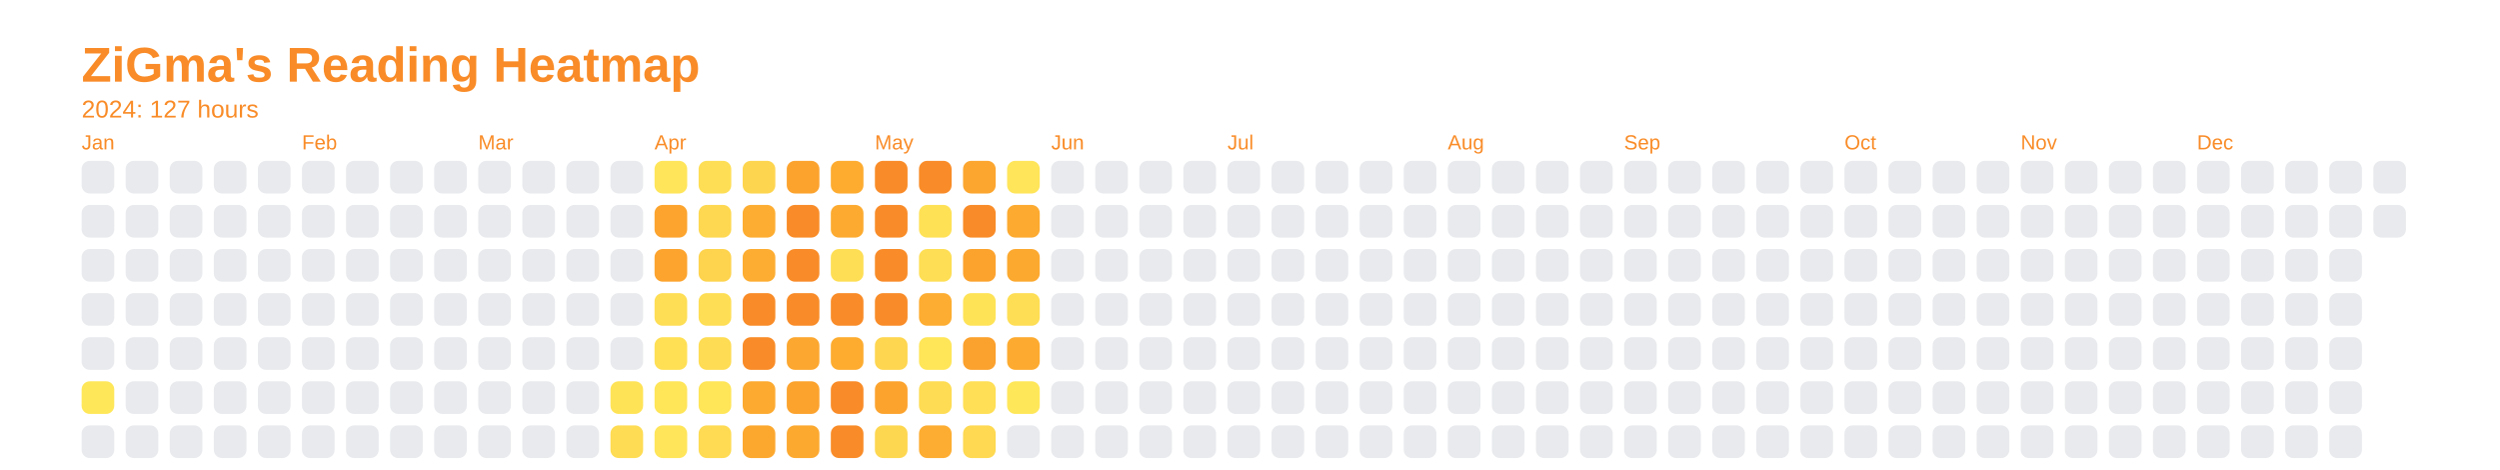
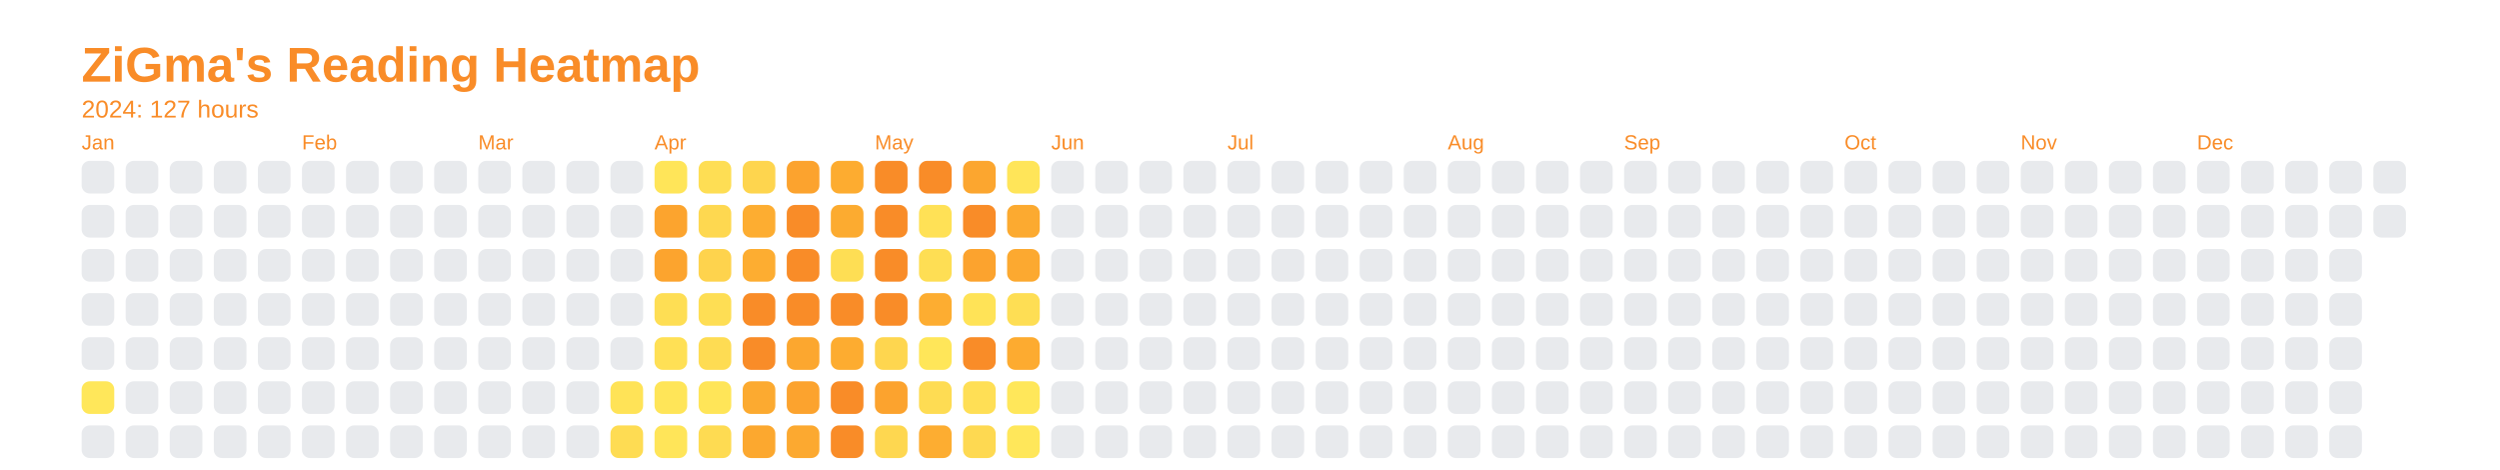
<svg xmlns="http://www.w3.org/2000/svg" baseProfile="full" height="57.5mm" version="1.1" viewBox="0,0,306.2,57.5" width="306.2mm">
  <defs />
  <rect fill="none" height="57.5" width="306.2" x="0" y="0" />
  <text fill="#f98c28" style="font-size:6px; font-family:Arial; font-weight:bold;" x="10" y="10">ZiGma's Reading Heatmap</text>
  <text fill="#f98c28" style="font-size:3px; font-family:Arial;" x="10" y="14.4">2024: 127 hours</text>
  <text fill="#f98c28" style="font-size:2.5px; font-family:Arial" x="10" y="18.3">Jan</text>
  <rect fill="#e8eaed" height="4" rx="1" ry="1" width="4" x="10" y="19.7" />
  <rect fill="#e8eaed" height="4" rx="1" ry="1" width="4" x="10" y="25.1" />
  <rect fill="#e8eaed" height="4" rx="1" ry="1" width="4" x="10" y="30.5" />
  <rect fill="#e8eaed" height="4" rx="1" ry="1" width="4" x="10" y="35.9" />
  <rect fill="#e8eaed" height="4" rx="1" ry="1" width="4" x="10" y="41.3" />
  <rect fill="#ffe75a" height="4" rx="1" ry="1" width="4" x="10" y="46.7" />
  <rect fill="#e8eaed" height="4" rx="1" ry="1" width="4" x="10" y="52.1" />
  <rect fill="#e8eaed" height="4" rx="1" ry="1" width="4" x="15.4" y="19.7" />
  <rect fill="#e8eaed" height="4" rx="1" ry="1" width="4" x="15.4" y="25.1" />
  <rect fill="#e8eaed" height="4" rx="1" ry="1" width="4" x="15.4" y="30.5" />
  <rect fill="#e8eaed" height="4" rx="1" ry="1" width="4" x="15.4" y="35.9" />
  <rect fill="#e8eaed" height="4" rx="1" ry="1" width="4" x="15.4" y="41.3" />
  <rect fill="#e8eaed" height="4" rx="1" ry="1" width="4" x="15.4" y="46.7" />
  <rect fill="#e8eaed" height="4" rx="1" ry="1" width="4" x="15.4" y="52.1" />
  <rect fill="#e8eaed" height="4" rx="1" ry="1" width="4" x="20.8" y="19.7" />
  <rect fill="#e8eaed" height="4" rx="1" ry="1" width="4" x="20.8" y="25.1" />
  <rect fill="#e8eaed" height="4" rx="1" ry="1" width="4" x="20.8" y="30.5" />
  <rect fill="#e8eaed" height="4" rx="1" ry="1" width="4" x="20.8" y="35.9" />
  <rect fill="#e8eaed" height="4" rx="1" ry="1" width="4" x="20.8" y="41.3" />
  <rect fill="#e8eaed" height="4" rx="1" ry="1" width="4" x="20.8" y="46.7" />
  <rect fill="#e8eaed" height="4" rx="1" ry="1" width="4" x="20.8" y="52.1" />
  <rect fill="#e8eaed" height="4" rx="1" ry="1" width="4" x="26.2" y="19.7" />
  <rect fill="#e8eaed" height="4" rx="1" ry="1" width="4" x="26.2" y="25.1" />
  <rect fill="#e8eaed" height="4" rx="1" ry="1" width="4" x="26.2" y="30.5" />
  <rect fill="#e8eaed" height="4" rx="1" ry="1" width="4" x="26.2" y="35.9" />
  <rect fill="#e8eaed" height="4" rx="1" ry="1" width="4" x="26.2" y="41.3" />
  <rect fill="#e8eaed" height="4" rx="1" ry="1" width="4" x="26.2" y="46.7" />
  <rect fill="#e8eaed" height="4" rx="1" ry="1" width="4" x="26.2" y="52.1" />
  <rect fill="#e8eaed" height="4" rx="1" ry="1" width="4" x="31.6" y="19.7" />
  <rect fill="#e8eaed" height="4" rx="1" ry="1" width="4" x="31.6" y="25.1" />
  <rect fill="#e8eaed" height="4" rx="1" ry="1" width="4" x="31.6" y="30.5" />
  <rect fill="#e8eaed" height="4" rx="1" ry="1" width="4" x="31.6" y="35.9" />
  <rect fill="#e8eaed" height="4" rx="1" ry="1" width="4" x="31.6" y="41.3" />
  <rect fill="#e8eaed" height="4" rx="1" ry="1" width="4" x="31.6" y="46.7" />
  <rect fill="#e8eaed" height="4" rx="1" ry="1" width="4" x="31.6" y="52.1" />
  <text fill="#f98c28" style="font-size:2.5px; font-family:Arial" x="37.0" y="18.3">Feb</text>
  <rect fill="#e8eaed" height="4" rx="1" ry="1" width="4" x="37.0" y="19.7" />
  <rect fill="#e8eaed" height="4" rx="1" ry="1" width="4" x="37.0" y="25.1" />
  <rect fill="#e8eaed" height="4" rx="1" ry="1" width="4" x="37.0" y="30.5" />
  <rect fill="#e8eaed" height="4" rx="1" ry="1" width="4" x="37.0" y="35.9" />
  <rect fill="#e8eaed" height="4" rx="1" ry="1" width="4" x="37.0" y="41.3" />
  <rect fill="#e8eaed" height="4" rx="1" ry="1" width="4" x="37.0" y="46.7" />
  <rect fill="#e8eaed" height="4" rx="1" ry="1" width="4" x="37.0" y="52.1" />
  <rect fill="#e8eaed" height="4" rx="1" ry="1" width="4" x="42.4" y="19.7" />
  <rect fill="#e8eaed" height="4" rx="1" ry="1" width="4" x="42.4" y="25.1" />
  <rect fill="#e8eaed" height="4" rx="1" ry="1" width="4" x="42.4" y="30.5" />
  <rect fill="#e8eaed" height="4" rx="1" ry="1" width="4" x="42.4" y="35.9" />
  <rect fill="#e8eaed" height="4" rx="1" ry="1" width="4" x="42.4" y="41.3" />
  <rect fill="#e8eaed" height="4" rx="1" ry="1" width="4" x="42.4" y="46.7" />
  <rect fill="#e8eaed" height="4" rx="1" ry="1" width="4" x="42.4" y="52.1" />
  <rect fill="#e8eaed" height="4" rx="1" ry="1" width="4" x="47.8" y="19.7" />
  <rect fill="#e8eaed" height="4" rx="1" ry="1" width="4" x="47.8" y="25.1" />
  <rect fill="#e8eaed" height="4" rx="1" ry="1" width="4" x="47.8" y="30.5" />
  <rect fill="#e8eaed" height="4" rx="1" ry="1" width="4" x="47.8" y="35.9" />
  <rect fill="#e8eaed" height="4" rx="1" ry="1" width="4" x="47.8" y="41.3" />
  <rect fill="#e8eaed" height="4" rx="1" ry="1" width="4" x="47.8" y="46.7" />
  <rect fill="#e8eaed" height="4" rx="1" ry="1" width="4" x="47.8" y="52.1" />
  <rect fill="#e8eaed" height="4" rx="1" ry="1" width="4" x="53.2" y="19.7" />
  <rect fill="#e8eaed" height="4" rx="1" ry="1" width="4" x="53.2" y="25.1" />
  <rect fill="#e8eaed" height="4" rx="1" ry="1" width="4" x="53.2" y="30.5" />
  <rect fill="#e8eaed" height="4" rx="1" ry="1" width="4" x="53.2" y="35.9" />
  <rect fill="#e8eaed" height="4" rx="1" ry="1" width="4" x="53.2" y="41.3" />
  <rect fill="#e8eaed" height="4" rx="1" ry="1" width="4" x="53.2" y="46.7" />
  <rect fill="#e8eaed" height="4" rx="1" ry="1" width="4" x="53.2" y="52.1" />
  <text fill="#f98c28" style="font-size:2.5px; font-family:Arial" x="58.6" y="18.3">Mar</text>
  <rect fill="#e8eaed" height="4" rx="1" ry="1" width="4" x="58.6" y="19.7" />
  <rect fill="#e8eaed" height="4" rx="1" ry="1" width="4" x="58.6" y="25.1" />
  <rect fill="#e8eaed" height="4" rx="1" ry="1" width="4" x="58.6" y="30.5" />
  <rect fill="#e8eaed" height="4" rx="1" ry="1" width="4" x="58.6" y="35.9" />
  <rect fill="#e8eaed" height="4" rx="1" ry="1" width="4" x="58.6" y="41.3" />
  <rect fill="#e8eaed" height="4" rx="1" ry="1" width="4" x="58.6" y="46.7" />
  <rect fill="#e8eaed" height="4" rx="1" ry="1" width="4" x="58.6" y="52.1" />
  <rect fill="#e8eaed" height="4" rx="1" ry="1" width="4" x="64" y="19.7" />
  <rect fill="#e8eaed" height="4" rx="1" ry="1" width="4" x="64" y="25.1" />
  <rect fill="#e8eaed" height="4" rx="1" ry="1" width="4" x="64" y="30.5" />
  <rect fill="#e8eaed" height="4" rx="1" ry="1" width="4" x="64" y="35.9" />
  <rect fill="#e8eaed" height="4" rx="1" ry="1" width="4" x="64" y="41.3" />
  <rect fill="#e8eaed" height="4" rx="1" ry="1" width="4" x="64" y="46.7" />
  <rect fill="#e8eaed" height="4" rx="1" ry="1" width="4" x="64" y="52.1" />
  <rect fill="#e8eaed" height="4" rx="1" ry="1" width="4" x="69.4" y="19.7" />
  <rect fill="#e8eaed" height="4" rx="1" ry="1" width="4" x="69.4" y="25.1" />
  <rect fill="#e8eaed" height="4" rx="1" ry="1" width="4" x="69.4" y="30.5" />
  <rect fill="#e8eaed" height="4" rx="1" ry="1" width="4" x="69.4" y="35.9" />
  <rect fill="#e8eaed" height="4" rx="1" ry="1" width="4" x="69.4" y="41.3" />
  <rect fill="#e8eaed" height="4" rx="1" ry="1" width="4" x="69.4" y="46.7" />
  <rect fill="#e8eaed" height="4" rx="1" ry="1" width="4" x="69.4" y="52.1" />
  <rect fill="#e8eaed" height="4" rx="1" ry="1" width="4" x="74.8" y="19.7" />
  <rect fill="#e8eaed" height="4" rx="1" ry="1" width="4" x="74.8" y="25.1" />
  <rect fill="#e8eaed" height="4" rx="1" ry="1" width="4" x="74.8" y="30.5" />
  <rect fill="#e8eaed" height="4" rx="1" ry="1" width="4" x="74.8" y="35.9" />
  <rect fill="#e8eaed" height="4" rx="1" ry="1" width="4" x="74.8" y="41.3" />
  <rect fill="#ffe357" height="4" rx="1" ry="1" width="4" x="74.8" y="46.7" />
  <rect fill="#fedc53" height="4" rx="1" ry="1" width="4" x="74.8" y="52.1" />
  <text fill="#f98c28" style="font-size:2.5px; font-family:Arial" x="80.2" y="18.3">Apr</text>
  <rect fill="#ffe559" height="4" rx="1" ry="1" width="4" x="80.2" y="19.7" />
  <rect fill="#fca42e" height="4" rx="1" ry="1" width="4" x="80.2" y="25.1" />
  <rect fill="#fca42e" height="4" rx="1" ry="1" width="4" x="80.2" y="30.5" />
  <rect fill="#fede54" height="4" rx="1" ry="1" width="4" x="80.2" y="35.9" />
  <rect fill="#ffe055" height="4" rx="1" ry="1" width="4" x="80.2" y="41.3" />
  <rect fill="#ffe558" height="4" rx="1" ry="1" width="4" x="80.2" y="46.7" />
  <rect fill="#ffe559" height="4" rx="1" ry="1" width="4" x="80.2" y="52.1" />
  <rect fill="#fede54" height="4" rx="1" ry="1" width="4" x="85.6" y="19.7" />
  <rect fill="#fed850" height="4" rx="1" ry="1" width="4" x="85.6" y="25.1" />
  <rect fill="#fed34d" height="4" rx="1" ry="1" width="4" x="85.6" y="30.5" />
  <rect fill="#fede54" height="4" rx="1" ry="1" width="4" x="85.6" y="35.9" />
  <rect fill="#fedc53" height="4" rx="1" ry="1" width="4" x="85.6" y="41.3" />
  <rect fill="#ffe558" height="4" rx="1" ry="1" width="4" x="85.6" y="46.7" />
  <rect fill="#fedb52" height="4" rx="1" ry="1" width="4" x="85.6" y="52.1" />
  <rect fill="#fed54e" height="4" rx="1" ry="1" width="4" x="91" y="19.7" />
  <rect fill="#fdad31" height="4" rx="1" ry="1" width="4" x="91" y="25.1" />
  <rect fill="#fdad31" height="4" rx="1" ry="1" width="4" x="91" y="30.5" />
  <rect fill="#f98c28" height="4" rx="1" ry="1" width="4" x="91" y="35.9" />
  <rect fill="#f98c28" height="4" rx="1" ry="1" width="4" x="91" y="41.3" />
  <rect fill="#fcaa30" height="4" rx="1" ry="1" width="4" x="91" y="46.7" />
  <rect fill="#fca82f" height="4" rx="1" ry="1" width="4" x="91" y="52.1" />
  <rect fill="#fca32e" height="4" rx="1" ry="1" width="4" x="96.4" y="19.7" />
  <rect fill="#f98c28" height="4" rx="1" ry="1" width="4" x="96.4" y="25.1" />
  <rect fill="#f98c28" height="4" rx="1" ry="1" width="4" x="96.4" y="30.5" />
  <rect fill="#f98c28" height="4" rx="1" ry="1" width="4" x="96.4" y="35.9" />
  <rect fill="#fca72f" height="4" rx="1" ry="1" width="4" x="96.4" y="41.3" />
  <rect fill="#fca32e" height="4" rx="1" ry="1" width="4" x="96.4" y="46.7" />
  <rect fill="#fca930" height="4" rx="1" ry="1" width="4" x="96.4" y="52.1" />
  <rect fill="#fdac30" height="4" rx="1" ry="1" width="4" x="101.8" y="19.7" />
  <rect fill="#fcab30" height="4" rx="1" ry="1" width="4" x="101.8" y="25.1" />
  <rect fill="#fede54" height="4" rx="1" ry="1" width="4" x="101.8" y="30.5" />
  <rect fill="#f98c28" height="4" rx="1" ry="1" width="4" x="101.8" y="35.9" />
  <rect fill="#fdac30" height="4" rx="1" ry="1" width="4" x="101.8" y="41.3" />
  <rect fill="#f98c28" height="4" rx="1" ry="1" width="4" x="101.8" y="46.7" />
  <rect fill="#f98c28" height="4" rx="1" ry="1" width="4" x="101.8" y="52.1" />
  <text fill="#f98c28" style="font-size:2.5px; font-family:Arial" x="107.2" y="18.3">May</text>
  <rect fill="#f98c28" height="4" rx="1" ry="1" width="4" x="107.2" y="19.7" />
  <rect fill="#f98c28" height="4" rx="1" ry="1" width="4" x="107.2" y="25.1" />
  <rect fill="#f98c28" height="4" rx="1" ry="1" width="4" x="107.2" y="30.5" />
  <rect fill="#f98c28" height="4" rx="1" ry="1" width="4" x="107.2" y="35.9" />
  <rect fill="#fed64f" height="4" rx="1" ry="1" width="4" x="107.2" y="41.3" />
  <rect fill="#fca32e" height="4" rx="1" ry="1" width="4" x="107.2" y="46.7" />
  <rect fill="#fed750" height="4" rx="1" ry="1" width="4" x="107.2" y="52.1" />
  <rect fill="#f98c28" height="4" rx="1" ry="1" width="4" x="112.6" y="19.7" />
  <rect fill="#ffe156" height="4" rx="1" ry="1" width="4" x="112.6" y="25.1" />
  <rect fill="#fede54" height="4" rx="1" ry="1" width="4" x="112.6" y="30.5" />
  <rect fill="#fdad31" height="4" rx="1" ry="1" width="4" x="112.6" y="35.9" />
  <rect fill="#ffe659" height="4" rx="1" ry="1" width="4" x="112.6" y="41.3" />
  <rect fill="#fedc53" height="4" rx="1" ry="1" width="4" x="112.6" y="46.7" />
  <rect fill="#fdad31" height="4" rx="1" ry="1" width="4" x="112.6" y="52.1" />
  <rect fill="#fca62f" height="4" rx="1" ry="1" width="4" x="118" y="19.7" />
  <rect fill="#f98c28" height="4" rx="1" ry="1" width="4" x="118" y="25.1" />
  <rect fill="#fca32e" height="4" rx="1" ry="1" width="4" x="118" y="30.5" />
  <rect fill="#ffe357" height="4" rx="1" ry="1" width="4" x="118" y="35.9" />
-   <rect fill="#fba12d" height="4" rx="1" ry="1" width="4" x="118" y="41.3" />
+   <rect fill="#f98c28" height="4" rx="1" ry="1" width="4" x="118" y="41.3" />
  <rect fill="#ffdf55" height="4" rx="1" ry="1" width="4" x="118" y="46.7" />
  <rect fill="#fed951" height="4" rx="1" ry="1" width="4" x="118" y="52.1" />
  <rect fill="#ffe559" height="4" rx="1" ry="1" width="4" x="123.4" y="19.7" />
  <rect fill="#fcaa30" height="4" rx="1" ry="1" width="4" x="123.4" y="25.1" />
  <rect fill="#fca930" height="4" rx="1" ry="1" width="4" x="123.4" y="30.5" />
  <rect fill="#fede54" height="4" rx="1" ry="1" width="4" x="123.4" y="35.9" />
  <rect fill="#fdab30" height="4" rx="1" ry="1" width="4" x="123.4" y="41.3" />
  <rect fill="#ffe75a" height="4" rx="1" ry="1" width="4" x="123.4" y="46.7" />
-   <rect fill="#e8eaed" height="4" rx="1" ry="1" width="4" x="123.4" y="52.1" />
+   <rect fill="#ffe75a" height="4" rx="1" ry="1" width="4" x="123.4" y="52.1" />
  <text fill="#f98c28" style="font-size:2.5px; font-family:Arial" x="128.8" y="18.3">Jun</text>
  <rect fill="#e8eaed" height="4" rx="1" ry="1" width="4" x="128.8" y="19.7" />
  <rect fill="#e8eaed" height="4" rx="1" ry="1" width="4" x="128.8" y="25.1" />
  <rect fill="#e8eaed" height="4" rx="1" ry="1" width="4" x="128.8" y="30.5" />
  <rect fill="#e8eaed" height="4" rx="1" ry="1" width="4" x="128.8" y="35.9" />
  <rect fill="#e8eaed" height="4" rx="1" ry="1" width="4" x="128.8" y="41.3" />
  <rect fill="#e8eaed" height="4" rx="1" ry="1" width="4" x="128.8" y="46.7" />
  <rect fill="#e8eaed" height="4" rx="1" ry="1" width="4" x="128.8" y="52.1" />
  <rect fill="#e8eaed" height="4" rx="1" ry="1" width="4" x="134.2" y="19.7" />
  <rect fill="#e8eaed" height="4" rx="1" ry="1" width="4" x="134.2" y="25.1" />
  <rect fill="#e8eaed" height="4" rx="1" ry="1" width="4" x="134.2" y="30.5" />
  <rect fill="#e8eaed" height="4" rx="1" ry="1" width="4" x="134.2" y="35.9" />
  <rect fill="#e8eaed" height="4" rx="1" ry="1" width="4" x="134.2" y="41.3" />
  <rect fill="#e8eaed" height="4" rx="1" ry="1" width="4" x="134.2" y="46.7" />
  <rect fill="#e8eaed" height="4" rx="1" ry="1" width="4" x="134.2" y="52.1" />
  <rect fill="#e8eaed" height="4" rx="1" ry="1" width="4" x="139.6" y="19.7" />
  <rect fill="#e8eaed" height="4" rx="1" ry="1" width="4" x="139.6" y="25.1" />
  <rect fill="#e8eaed" height="4" rx="1" ry="1" width="4" x="139.6" y="30.5" />
  <rect fill="#e8eaed" height="4" rx="1" ry="1" width="4" x="139.6" y="35.9" />
  <rect fill="#e8eaed" height="4" rx="1" ry="1" width="4" x="139.6" y="41.3" />
  <rect fill="#e8eaed" height="4" rx="1" ry="1" width="4" x="139.6" y="46.7" />
  <rect fill="#e8eaed" height="4" rx="1" ry="1" width="4" x="139.6" y="52.1" />
  <rect fill="#e8eaed" height="4" rx="1" ry="1" width="4" x="145" y="19.7" />
  <rect fill="#e8eaed" height="4" rx="1" ry="1" width="4" x="145" y="25.1" />
  <rect fill="#e8eaed" height="4" rx="1" ry="1" width="4" x="145" y="30.5" />
  <rect fill="#e8eaed" height="4" rx="1" ry="1" width="4" x="145" y="35.9" />
  <rect fill="#e8eaed" height="4" rx="1" ry="1" width="4" x="145" y="41.3" />
  <rect fill="#e8eaed" height="4" rx="1" ry="1" width="4" x="145" y="46.7" />
  <rect fill="#e8eaed" height="4" rx="1" ry="1" width="4" x="145" y="52.1" />
  <text fill="#f98c28" style="font-size:2.5px; font-family:Arial" x="150.4" y="18.3">Jul</text>
  <rect fill="#e8eaed" height="4" rx="1" ry="1" width="4" x="150.4" y="19.7" />
  <rect fill="#e8eaed" height="4" rx="1" ry="1" width="4" x="150.4" y="25.1" />
  <rect fill="#e8eaed" height="4" rx="1" ry="1" width="4" x="150.4" y="30.5" />
  <rect fill="#e8eaed" height="4" rx="1" ry="1" width="4" x="150.4" y="35.9" />
  <rect fill="#e8eaed" height="4" rx="1" ry="1" width="4" x="150.4" y="41.3" />
  <rect fill="#e8eaed" height="4" rx="1" ry="1" width="4" x="150.4" y="46.7" />
  <rect fill="#e8eaed" height="4" rx="1" ry="1" width="4" x="150.4" y="52.1" />
  <rect fill="#e8eaed" height="4" rx="1" ry="1" width="4" x="155.8" y="19.7" />
  <rect fill="#e8eaed" height="4" rx="1" ry="1" width="4" x="155.8" y="25.1" />
  <rect fill="#e8eaed" height="4" rx="1" ry="1" width="4" x="155.8" y="30.5" />
  <rect fill="#e8eaed" height="4" rx="1" ry="1" width="4" x="155.8" y="35.9" />
  <rect fill="#e8eaed" height="4" rx="1" ry="1" width="4" x="155.8" y="41.3" />
  <rect fill="#e8eaed" height="4" rx="1" ry="1" width="4" x="155.8" y="46.7" />
  <rect fill="#e8eaed" height="4" rx="1" ry="1" width="4" x="155.8" y="52.1" />
  <rect fill="#e8eaed" height="4" rx="1" ry="1" width="4" x="161.2" y="19.7" />
  <rect fill="#e8eaed" height="4" rx="1" ry="1" width="4" x="161.2" y="25.1" />
  <rect fill="#e8eaed" height="4" rx="1" ry="1" width="4" x="161.2" y="30.5" />
  <rect fill="#e8eaed" height="4" rx="1" ry="1" width="4" x="161.2" y="35.9" />
  <rect fill="#e8eaed" height="4" rx="1" ry="1" width="4" x="161.2" y="41.3" />
  <rect fill="#e8eaed" height="4" rx="1" ry="1" width="4" x="161.2" y="46.7" />
  <rect fill="#e8eaed" height="4" rx="1" ry="1" width="4" x="161.2" y="52.1" />
  <rect fill="#e8eaed" height="4" rx="1" ry="1" width="4" x="166.6" y="19.7" />
  <rect fill="#e8eaed" height="4" rx="1" ry="1" width="4" x="166.6" y="25.1" />
  <rect fill="#e8eaed" height="4" rx="1" ry="1" width="4" x="166.6" y="30.5" />
  <rect fill="#e8eaed" height="4" rx="1" ry="1" width="4" x="166.6" y="35.9" />
  <rect fill="#e8eaed" height="4" rx="1" ry="1" width="4" x="166.6" y="41.3" />
  <rect fill="#e8eaed" height="4" rx="1" ry="1" width="4" x="166.6" y="46.7" />
  <rect fill="#e8eaed" height="4" rx="1" ry="1" width="4" x="166.6" y="52.1" />
  <rect fill="#e8eaed" height="4" rx="1" ry="1" width="4" x="172" y="19.7" />
  <rect fill="#e8eaed" height="4" rx="1" ry="1" width="4" x="172" y="25.1" />
  <rect fill="#e8eaed" height="4" rx="1" ry="1" width="4" x="172" y="30.5" />
  <rect fill="#e8eaed" height="4" rx="1" ry="1" width="4" x="172" y="35.9" />
  <rect fill="#e8eaed" height="4" rx="1" ry="1" width="4" x="172" y="41.3" />
  <rect fill="#e8eaed" height="4" rx="1" ry="1" width="4" x="172" y="46.7" />
  <rect fill="#e8eaed" height="4" rx="1" ry="1" width="4" x="172" y="52.1" />
  <text fill="#f98c28" style="font-size:2.5px; font-family:Arial" x="177.4" y="18.3">Aug</text>
  <rect fill="#e8eaed" height="4" rx="1" ry="1" width="4" x="177.4" y="19.7" />
  <rect fill="#e8eaed" height="4" rx="1" ry="1" width="4" x="177.4" y="25.1" />
  <rect fill="#e8eaed" height="4" rx="1" ry="1" width="4" x="177.4" y="30.5" />
  <rect fill="#e8eaed" height="4" rx="1" ry="1" width="4" x="177.4" y="35.9" />
  <rect fill="#e8eaed" height="4" rx="1" ry="1" width="4" x="177.4" y="41.3" />
  <rect fill="#e8eaed" height="4" rx="1" ry="1" width="4" x="177.4" y="46.7" />
  <rect fill="#e8eaed" height="4" rx="1" ry="1" width="4" x="177.4" y="52.1" />
  <rect fill="#e8eaed" height="4" rx="1" ry="1" width="4" x="182.8" y="19.7" />
  <rect fill="#e8eaed" height="4" rx="1" ry="1" width="4" x="182.8" y="25.1" />
  <rect fill="#e8eaed" height="4" rx="1" ry="1" width="4" x="182.8" y="30.5" />
  <rect fill="#e8eaed" height="4" rx="1" ry="1" width="4" x="182.8" y="35.9" />
  <rect fill="#e8eaed" height="4" rx="1" ry="1" width="4" x="182.8" y="41.3" />
  <rect fill="#e8eaed" height="4" rx="1" ry="1" width="4" x="182.8" y="46.7" />
  <rect fill="#e8eaed" height="4" rx="1" ry="1" width="4" x="182.8" y="52.1" />
  <rect fill="#e8eaed" height="4" rx="1" ry="1" width="4" x="188.2" y="19.7" />
  <rect fill="#e8eaed" height="4" rx="1" ry="1" width="4" x="188.2" y="25.1" />
  <rect fill="#e8eaed" height="4" rx="1" ry="1" width="4" x="188.2" y="30.5" />
  <rect fill="#e8eaed" height="4" rx="1" ry="1" width="4" x="188.2" y="35.9" />
  <rect fill="#e8eaed" height="4" rx="1" ry="1" width="4" x="188.2" y="41.3" />
  <rect fill="#e8eaed" height="4" rx="1" ry="1" width="4" x="188.2" y="46.7" />
  <rect fill="#e8eaed" height="4" rx="1" ry="1" width="4" x="188.2" y="52.1" />
  <rect fill="#e8eaed" height="4" rx="1" ry="1" width="4" x="193.6" y="19.7" />
  <rect fill="#e8eaed" height="4" rx="1" ry="1" width="4" x="193.6" y="25.1" />
  <rect fill="#e8eaed" height="4" rx="1" ry="1" width="4" x="193.6" y="30.5" />
  <rect fill="#e8eaed" height="4" rx="1" ry="1" width="4" x="193.6" y="35.9" />
  <rect fill="#e8eaed" height="4" rx="1" ry="1" width="4" x="193.6" y="41.3" />
  <rect fill="#e8eaed" height="4" rx="1" ry="1" width="4" x="193.6" y="46.7" />
  <rect fill="#e8eaed" height="4" rx="1" ry="1" width="4" x="193.6" y="52.1" />
  <text fill="#f98c28" style="font-size:2.5px; font-family:Arial" x="199" y="18.3">Sep</text>
  <rect fill="#e8eaed" height="4" rx="1" ry="1" width="4" x="199" y="19.7" />
  <rect fill="#e8eaed" height="4" rx="1" ry="1" width="4" x="199" y="25.1" />
  <rect fill="#e8eaed" height="4" rx="1" ry="1" width="4" x="199" y="30.5" />
  <rect fill="#e8eaed" height="4" rx="1" ry="1" width="4" x="199" y="35.9" />
  <rect fill="#e8eaed" height="4" rx="1" ry="1" width="4" x="199" y="41.3" />
  <rect fill="#e8eaed" height="4" rx="1" ry="1" width="4" x="199" y="46.7" />
  <rect fill="#e8eaed" height="4" rx="1" ry="1" width="4" x="199" y="52.1" />
  <rect fill="#e8eaed" height="4" rx="1" ry="1" width="4" x="204.4" y="19.7" />
  <rect fill="#e8eaed" height="4" rx="1" ry="1" width="4" x="204.4" y="25.1" />
  <rect fill="#e8eaed" height="4" rx="1" ry="1" width="4" x="204.4" y="30.5" />
  <rect fill="#e8eaed" height="4" rx="1" ry="1" width="4" x="204.4" y="35.9" />
  <rect fill="#e8eaed" height="4" rx="1" ry="1" width="4" x="204.4" y="41.3" />
  <rect fill="#e8eaed" height="4" rx="1" ry="1" width="4" x="204.4" y="46.7" />
  <rect fill="#e8eaed" height="4" rx="1" ry="1" width="4" x="204.4" y="52.1" />
  <rect fill="#e8eaed" height="4" rx="1" ry="1" width="4" x="209.8" y="19.7" />
  <rect fill="#e8eaed" height="4" rx="1" ry="1" width="4" x="209.8" y="25.1" />
  <rect fill="#e8eaed" height="4" rx="1" ry="1" width="4" x="209.8" y="30.5" />
  <rect fill="#e8eaed" height="4" rx="1" ry="1" width="4" x="209.8" y="35.9" />
  <rect fill="#e8eaed" height="4" rx="1" ry="1" width="4" x="209.8" y="41.3" />
  <rect fill="#e8eaed" height="4" rx="1" ry="1" width="4" x="209.8" y="46.7" />
  <rect fill="#e8eaed" height="4" rx="1" ry="1" width="4" x="209.8" y="52.1" />
  <rect fill="#e8eaed" height="4" rx="1" ry="1" width="4" x="215.2" y="19.7" />
  <rect fill="#e8eaed" height="4" rx="1" ry="1" width="4" x="215.2" y="25.1" />
  <rect fill="#e8eaed" height="4" rx="1" ry="1" width="4" x="215.2" y="30.5" />
  <rect fill="#e8eaed" height="4" rx="1" ry="1" width="4" x="215.2" y="35.9" />
  <rect fill="#e8eaed" height="4" rx="1" ry="1" width="4" x="215.2" y="41.3" />
  <rect fill="#e8eaed" height="4" rx="1" ry="1" width="4" x="215.2" y="46.7" />
  <rect fill="#e8eaed" height="4" rx="1" ry="1" width="4" x="215.2" y="52.1" />
  <rect fill="#e8eaed" height="4" rx="1" ry="1" width="4" x="220.6" y="19.7" />
  <rect fill="#e8eaed" height="4" rx="1" ry="1" width="4" x="220.6" y="25.1" />
  <rect fill="#e8eaed" height="4" rx="1" ry="1" width="4" x="220.6" y="30.5" />
  <rect fill="#e8eaed" height="4" rx="1" ry="1" width="4" x="220.6" y="35.9" />
  <rect fill="#e8eaed" height="4" rx="1" ry="1" width="4" x="220.6" y="41.3" />
  <rect fill="#e8eaed" height="4" rx="1" ry="1" width="4" x="220.6" y="46.7" />
  <rect fill="#e8eaed" height="4" rx="1" ry="1" width="4" x="220.6" y="52.1" />
  <text fill="#f98c28" style="font-size:2.5px; font-family:Arial" x="226" y="18.3">Oct</text>
  <rect fill="#e8eaed" height="4" rx="1" ry="1" width="4" x="226" y="19.7" />
  <rect fill="#e8eaed" height="4" rx="1" ry="1" width="4" x="226" y="25.1" />
  <rect fill="#e8eaed" height="4" rx="1" ry="1" width="4" x="226" y="30.5" />
  <rect fill="#e8eaed" height="4" rx="1" ry="1" width="4" x="226" y="35.9" />
  <rect fill="#e8eaed" height="4" rx="1" ry="1" width="4" x="226" y="41.3" />
  <rect fill="#e8eaed" height="4" rx="1" ry="1" width="4" x="226" y="46.7" />
  <rect fill="#e8eaed" height="4" rx="1" ry="1" width="4" x="226" y="52.1" />
  <rect fill="#e8eaed" height="4" rx="1" ry="1" width="4" x="231.4" y="19.7" />
  <rect fill="#e8eaed" height="4" rx="1" ry="1" width="4" x="231.4" y="25.1" />
  <rect fill="#e8eaed" height="4" rx="1" ry="1" width="4" x="231.4" y="30.5" />
  <rect fill="#e8eaed" height="4" rx="1" ry="1" width="4" x="231.4" y="35.9" />
  <rect fill="#e8eaed" height="4" rx="1" ry="1" width="4" x="231.4" y="41.3" />
  <rect fill="#e8eaed" height="4" rx="1" ry="1" width="4" x="231.4" y="46.7" />
  <rect fill="#e8eaed" height="4" rx="1" ry="1" width="4" x="231.4" y="52.1" />
  <rect fill="#e8eaed" height="4" rx="1" ry="1" width="4" x="236.8" y="19.7" />
  <rect fill="#e8eaed" height="4" rx="1" ry="1" width="4" x="236.8" y="25.1" />
  <rect fill="#e8eaed" height="4" rx="1" ry="1" width="4" x="236.8" y="30.5" />
  <rect fill="#e8eaed" height="4" rx="1" ry="1" width="4" x="236.8" y="35.9" />
  <rect fill="#e8eaed" height="4" rx="1" ry="1" width="4" x="236.8" y="41.3" />
  <rect fill="#e8eaed" height="4" rx="1" ry="1" width="4" x="236.8" y="46.7" />
  <rect fill="#e8eaed" height="4" rx="1" ry="1" width="4" x="236.8" y="52.1" />
  <rect fill="#e8eaed" height="4" rx="1" ry="1" width="4" x="242.2" y="19.7" />
  <rect fill="#e8eaed" height="4" rx="1" ry="1" width="4" x="242.2" y="25.1" />
  <rect fill="#e8eaed" height="4" rx="1" ry="1" width="4" x="242.2" y="30.5" />
  <rect fill="#e8eaed" height="4" rx="1" ry="1" width="4" x="242.2" y="35.9" />
  <rect fill="#e8eaed" height="4" rx="1" ry="1" width="4" x="242.2" y="41.3" />
  <rect fill="#e8eaed" height="4" rx="1" ry="1" width="4" x="242.2" y="46.7" />
  <rect fill="#e8eaed" height="4" rx="1" ry="1" width="4" x="242.2" y="52.1" />
  <text fill="#f98c28" style="font-size:2.5px; font-family:Arial" x="247.6" y="18.3">Nov</text>
  <rect fill="#e8eaed" height="4" rx="1" ry="1" width="4" x="247.6" y="19.7" />
  <rect fill="#e8eaed" height="4" rx="1" ry="1" width="4" x="247.6" y="25.1" />
  <rect fill="#e8eaed" height="4" rx="1" ry="1" width="4" x="247.6" y="30.5" />
  <rect fill="#e8eaed" height="4" rx="1" ry="1" width="4" x="247.6" y="35.9" />
  <rect fill="#e8eaed" height="4" rx="1" ry="1" width="4" x="247.6" y="41.3" />
  <rect fill="#e8eaed" height="4" rx="1" ry="1" width="4" x="247.6" y="46.7" />
  <rect fill="#e8eaed" height="4" rx="1" ry="1" width="4" x="247.6" y="52.1" />
  <rect fill="#e8eaed" height="4" rx="1" ry="1" width="4" x="253" y="19.7" />
  <rect fill="#e8eaed" height="4" rx="1" ry="1" width="4" x="253" y="25.1" />
  <rect fill="#e8eaed" height="4" rx="1" ry="1" width="4" x="253" y="30.5" />
  <rect fill="#e8eaed" height="4" rx="1" ry="1" width="4" x="253" y="35.9" />
  <rect fill="#e8eaed" height="4" rx="1" ry="1" width="4" x="253" y="41.3" />
  <rect fill="#e8eaed" height="4" rx="1" ry="1" width="4" x="253" y="46.7" />
  <rect fill="#e8eaed" height="4" rx="1" ry="1" width="4" x="253" y="52.1" />
  <rect fill="#e8eaed" height="4" rx="1" ry="1" width="4" x="258.4" y="19.7" />
  <rect fill="#e8eaed" height="4" rx="1" ry="1" width="4" x="258.4" y="25.1" />
  <rect fill="#e8eaed" height="4" rx="1" ry="1" width="4" x="258.4" y="30.5" />
  <rect fill="#e8eaed" height="4" rx="1" ry="1" width="4" x="258.4" y="35.9" />
  <rect fill="#e8eaed" height="4" rx="1" ry="1" width="4" x="258.4" y="41.3" />
  <rect fill="#e8eaed" height="4" rx="1" ry="1" width="4" x="258.4" y="46.7" />
  <rect fill="#e8eaed" height="4" rx="1" ry="1" width="4" x="258.4" y="52.1" />
  <rect fill="#e8eaed" height="4" rx="1" ry="1" width="4" x="263.8" y="19.7" />
  <rect fill="#e8eaed" height="4" rx="1" ry="1" width="4" x="263.8" y="25.1" />
  <rect fill="#e8eaed" height="4" rx="1" ry="1" width="4" x="263.8" y="30.5" />
  <rect fill="#e8eaed" height="4" rx="1" ry="1" width="4" x="263.8" y="35.9" />
  <rect fill="#e8eaed" height="4" rx="1" ry="1" width="4" x="263.8" y="41.3" />
  <rect fill="#e8eaed" height="4" rx="1" ry="1" width="4" x="263.8" y="46.7" />
  <rect fill="#e8eaed" height="4" rx="1" ry="1" width="4" x="263.8" y="52.1" />
  <text fill="#f98c28" style="font-size:2.5px; font-family:Arial" x="269.2" y="18.3">Dec</text>
  <rect fill="#e8eaed" height="4" rx="1" ry="1" width="4" x="269.2" y="19.7" />
  <rect fill="#e8eaed" height="4" rx="1" ry="1" width="4" x="269.2" y="25.1" />
  <rect fill="#e8eaed" height="4" rx="1" ry="1" width="4" x="269.2" y="30.5" />
  <rect fill="#e8eaed" height="4" rx="1" ry="1" width="4" x="269.2" y="35.9" />
  <rect fill="#e8eaed" height="4" rx="1" ry="1" width="4" x="269.2" y="41.3" />
  <rect fill="#e8eaed" height="4" rx="1" ry="1" width="4" x="269.2" y="46.7" />
  <rect fill="#e8eaed" height="4" rx="1" ry="1" width="4" x="269.2" y="52.1" />
  <rect fill="#e8eaed" height="4" rx="1" ry="1" width="4" x="274.6" y="19.7" />
  <rect fill="#e8eaed" height="4" rx="1" ry="1" width="4" x="274.6" y="25.1" />
  <rect fill="#e8eaed" height="4" rx="1" ry="1" width="4" x="274.6" y="30.5" />
  <rect fill="#e8eaed" height="4" rx="1" ry="1" width="4" x="274.6" y="35.9" />
  <rect fill="#e8eaed" height="4" rx="1" ry="1" width="4" x="274.6" y="41.3" />
  <rect fill="#e8eaed" height="4" rx="1" ry="1" width="4" x="274.6" y="46.7" />
  <rect fill="#e8eaed" height="4" rx="1" ry="1" width="4" x="274.6" y="52.1" />
  <rect fill="#e8eaed" height="4" rx="1" ry="1" width="4" x="280" y="19.7" />
  <rect fill="#e8eaed" height="4" rx="1" ry="1" width="4" x="280" y="25.1" />
  <rect fill="#e8eaed" height="4" rx="1" ry="1" width="4" x="280" y="30.5" />
  <rect fill="#e8eaed" height="4" rx="1" ry="1" width="4" x="280" y="35.9" />
  <rect fill="#e8eaed" height="4" rx="1" ry="1" width="4" x="280" y="41.3" />
  <rect fill="#e8eaed" height="4" rx="1" ry="1" width="4" x="280" y="46.7" />
  <rect fill="#e8eaed" height="4" rx="1" ry="1" width="4" x="280" y="52.1" />
  <rect fill="#e8eaed" height="4" rx="1" ry="1" width="4" x="285.4" y="19.7" />
  <rect fill="#e8eaed" height="4" rx="1" ry="1" width="4" x="285.4" y="25.1" />
  <rect fill="#e8eaed" height="4" rx="1" ry="1" width="4" x="285.4" y="30.5" />
  <rect fill="#e8eaed" height="4" rx="1" ry="1" width="4" x="285.4" y="35.9" />
  <rect fill="#e8eaed" height="4" rx="1" ry="1" width="4" x="285.4" y="41.3" />
  <rect fill="#e8eaed" height="4" rx="1" ry="1" width="4" x="285.4" y="46.7" />
  <rect fill="#e8eaed" height="4" rx="1" ry="1" width="4" x="285.4" y="52.1" />
  <rect fill="#e8eaed" height="4" rx="1" ry="1" width="4" x="290.8" y="19.7" />
  <rect fill="#e8eaed" height="4" rx="1" ry="1" width="4" x="290.8" y="25.1" />
</svg>
